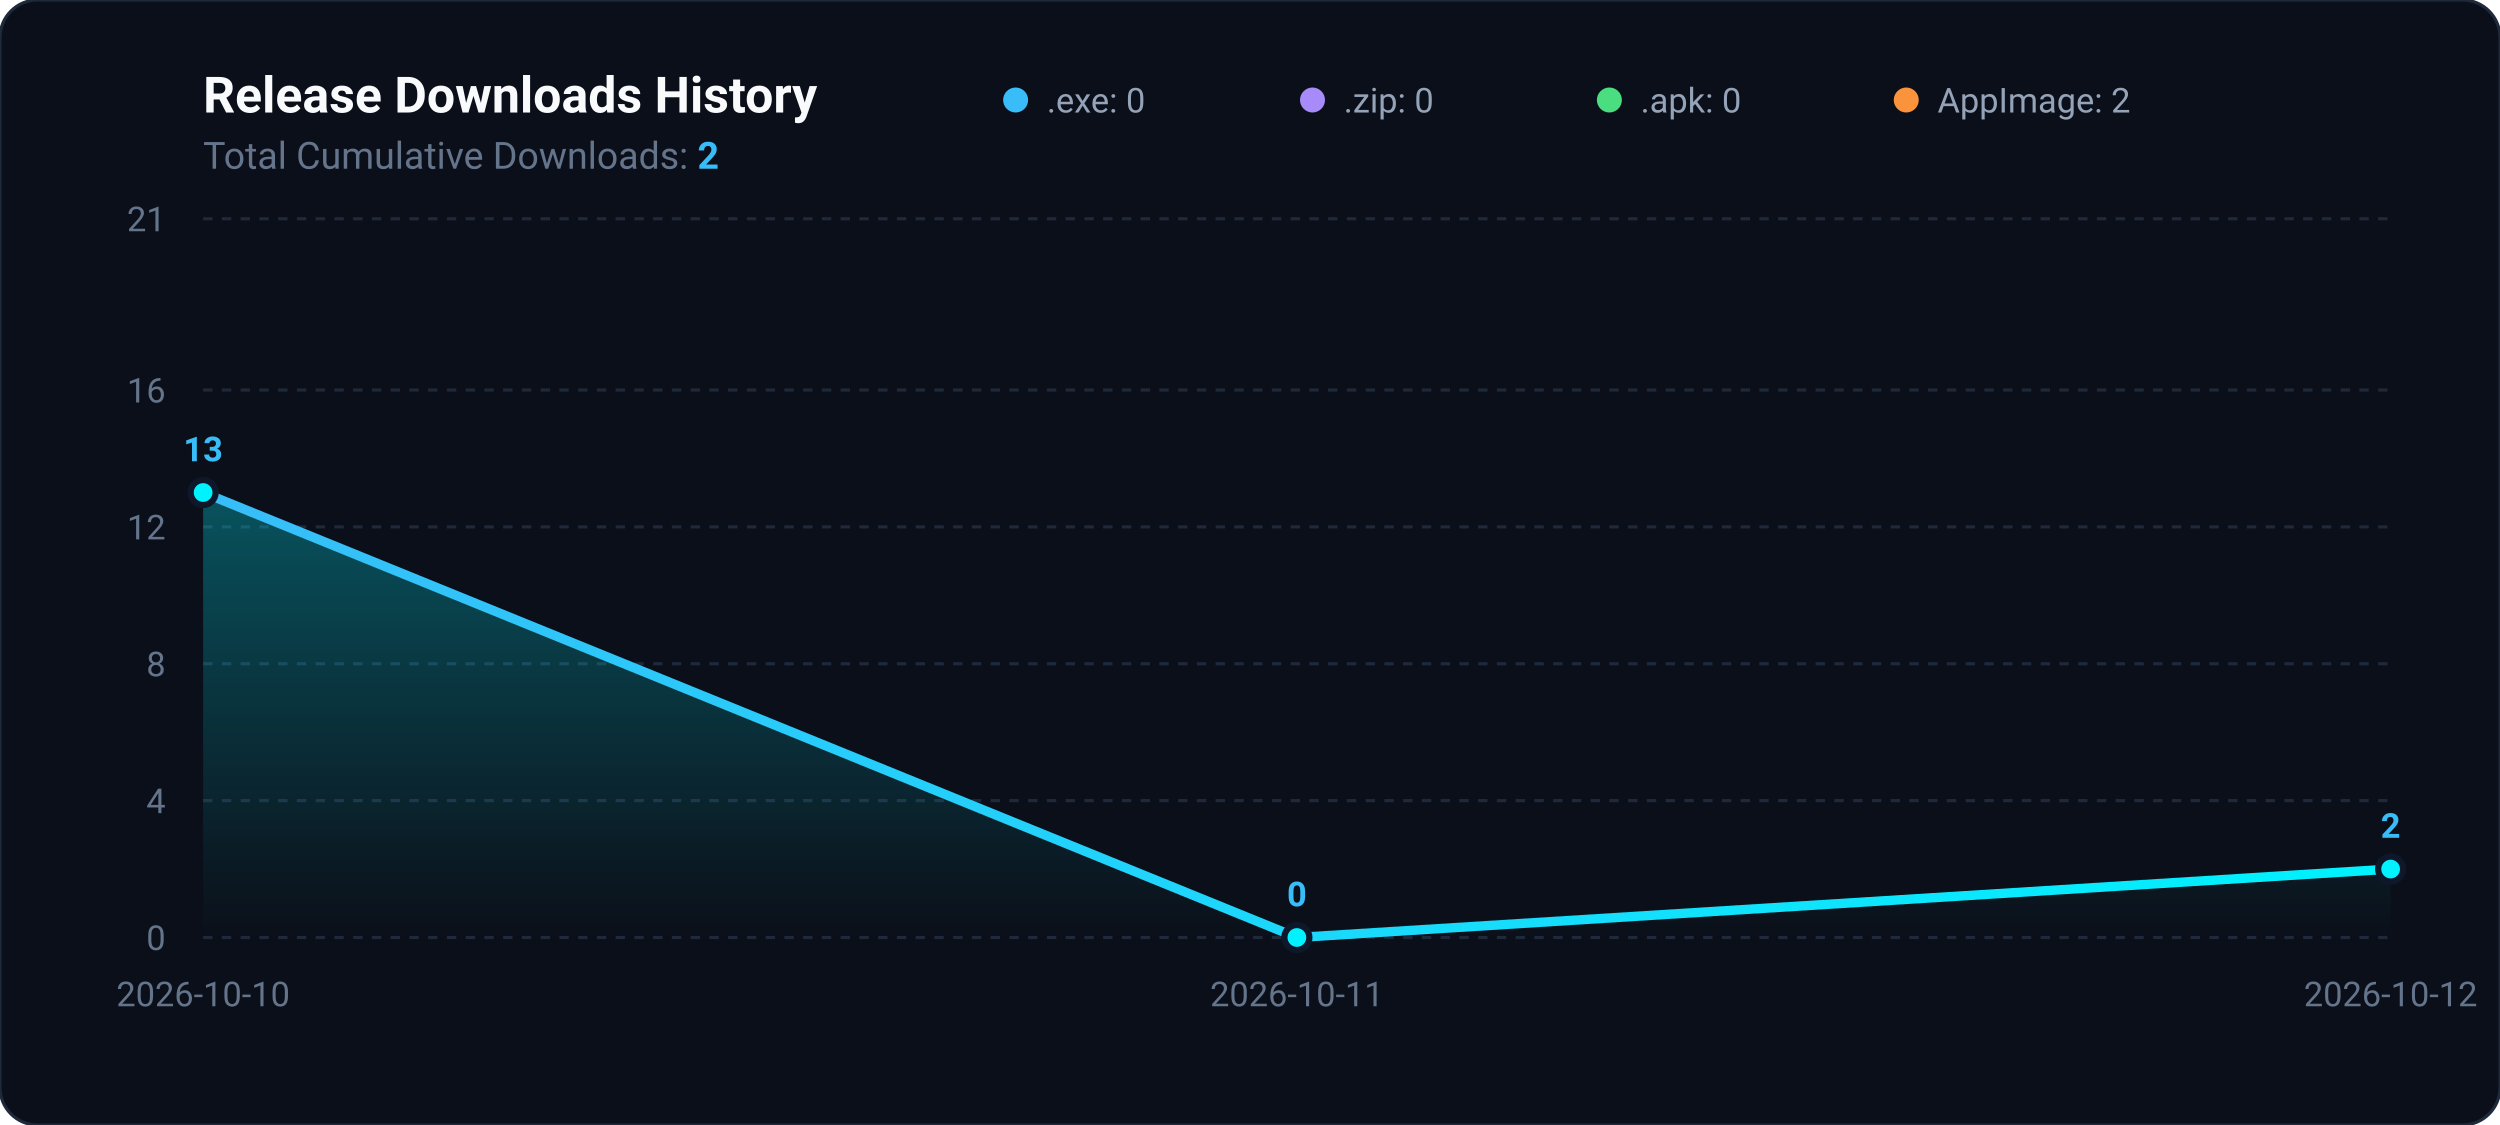
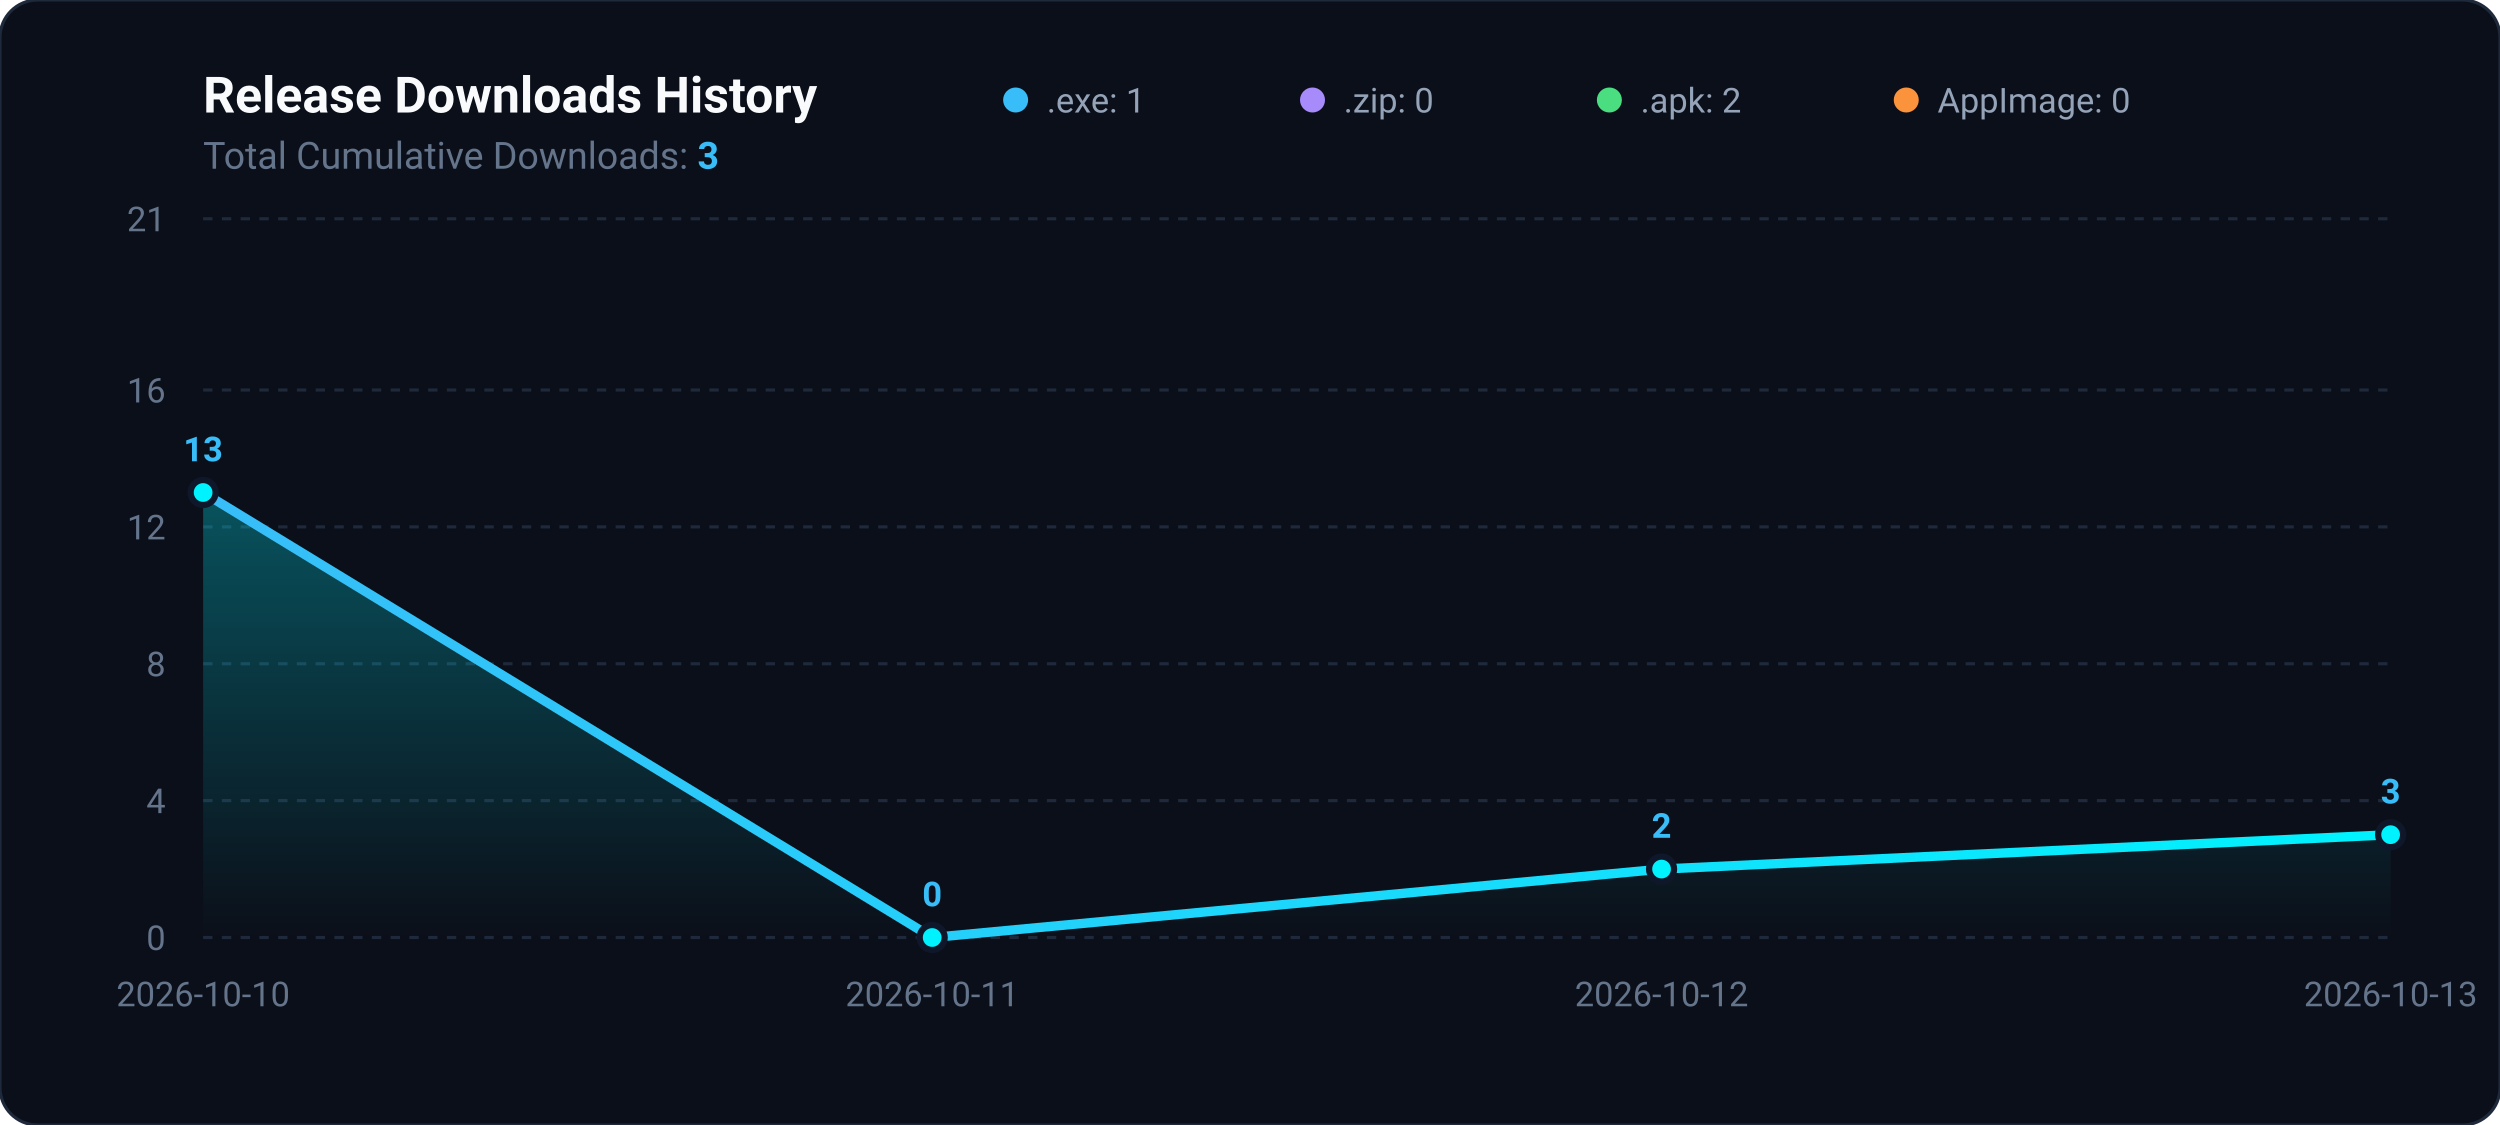
<svg xmlns="http://www.w3.org/2000/svg" viewBox="0 0 800 360" width="100%" height="100%">
  <defs>
    <linearGradient id="areaGradient" x1="0%" y1="0%" x2="0%" y2="100%">
      <stop offset="0%" stop-color="#00f2fe" stop-opacity="0.3" />
      <stop offset="100%" stop-color="#00f2fe" stop-opacity="0.0" />
    </linearGradient>
    <linearGradient id="lineGradient" x1="0%" y1="0%" x2="100%" y2="0%">
      <stop offset="0%" stop-color="#38bdf8" />
      <stop offset="100%" stop-color="#00f2fe" />
    </linearGradient>
  </defs>
  <rect width="800" height="360" rx="12" fill="#0b0f19" stroke="#1e293b" stroke-width="1" />
  <text x="65" y="36" fill="#f8fafc" font-family="-apple-system,BlinkMacSystemFont,Segoe UI,Roboto,sans-serif" font-size="16" font-weight="700">Release Downloads History</text>
-   <text x="65" y="54" fill="#64748b" font-family="-apple-system,BlinkMacSystemFont,Segoe UI,Roboto,sans-serif" font-size="12">Total Cumulative Downloads: <tspan fill="#38bdf8" font-weight="bold">2</tspan>
+   <text x="65" y="54" fill="#64748b" font-family="-apple-system,BlinkMacSystemFont,Segoe UI,Roboto,sans-serif" font-size="12">Total Cumulative Downloads: <tspan fill="#38bdf8" font-weight="bold">3</tspan>
  </text>
  <g transform="translate(325, 24)">
    <circle cx="0" cy="8" r="4" fill="#38bdf8" />
-     <text x="10" y="12" fill="#94a3b8" font-family="-apple-system,BlinkMacSystemFont,Segoe UI,Roboto,sans-serif" font-size="11">.exe: 0</text>
+     <text x="10" y="12" fill="#94a3b8" font-family="-apple-system,BlinkMacSystemFont,Segoe UI,Roboto,sans-serif" font-size="11">.exe: 1</text>
    <circle cx="95" cy="8" r="4" fill="#a78bfa" />
    <text x="105" y="12" fill="#94a3b8" font-family="-apple-system,BlinkMacSystemFont,Segoe UI,Roboto,sans-serif" font-size="11">.zip: 0</text>
    <circle cx="190" cy="8" r="4" fill="#4ade80" />
-     <text x="200" y="12" fill="#94a3b8" font-family="-apple-system,BlinkMacSystemFont,Segoe UI,Roboto,sans-serif" font-size="11">.apk: 0</text>
+     <text x="200" y="12" fill="#94a3b8" font-family="-apple-system,BlinkMacSystemFont,Segoe UI,Roboto,sans-serif" font-size="11">.apk: 2</text>
    <circle cx="285" cy="8" r="4" fill="#fb923c" />
-     <text x="295" y="12" fill="#94a3b8" font-family="-apple-system,BlinkMacSystemFont,Segoe UI,Roboto,sans-serif" font-size="11">AppImage: 2</text>
+     <text x="295" y="12" fill="#94a3b8" font-family="-apple-system,BlinkMacSystemFont,Segoe UI,Roboto,sans-serif" font-size="11">AppImage: 0</text>
  </g>
  <line x1="65" y1="300.0" x2="765" y2="300.0" stroke="#1e293b" stroke-width="1" stroke-dasharray="3,3" />
  <text x="53" y="304.0" fill="#64748b" font-family="-apple-system,BlinkMacSystemFont,Segoe UI,Roboto,sans-serif" font-size="11" text-anchor="end">0</text>
  <line x1="65" y1="256.2" x2="765" y2="256.2" stroke="#1e293b" stroke-width="1" stroke-dasharray="3,3" />
  <text x="53" y="260.2" fill="#64748b" font-family="-apple-system,BlinkMacSystemFont,Segoe UI,Roboto,sans-serif" font-size="11" text-anchor="end">4</text>
  <line x1="65" y1="212.4" x2="765" y2="212.4" stroke="#1e293b" stroke-width="1" stroke-dasharray="3,3" />
  <text x="53" y="216.4" fill="#64748b" font-family="-apple-system,BlinkMacSystemFont,Segoe UI,Roboto,sans-serif" font-size="11" text-anchor="end">8</text>
  <line x1="65" y1="168.6" x2="765" y2="168.6" stroke="#1e293b" stroke-width="1" stroke-dasharray="3,3" />
  <text x="53" y="172.6" fill="#64748b" font-family="-apple-system,BlinkMacSystemFont,Segoe UI,Roboto,sans-serif" font-size="11" text-anchor="end">12</text>
  <line x1="65" y1="124.8" x2="765" y2="124.8" stroke="#1e293b" stroke-width="1" stroke-dasharray="3,3" />
  <text x="53" y="128.8" fill="#64748b" font-family="-apple-system,BlinkMacSystemFont,Segoe UI,Roboto,sans-serif" font-size="11" text-anchor="end">16</text>
  <line x1="65" y1="70.0" x2="765" y2="70.0" stroke="#1e293b" stroke-width="1" stroke-dasharray="3,3" />
  <text x="53" y="74.0" fill="#64748b" font-family="-apple-system,BlinkMacSystemFont,Segoe UI,Roboto,sans-serif" font-size="11" text-anchor="end">21</text>
-   <path d="M 65.0 300 L 65.0 157.6 L 415.0 300.0 L 765.0 278.1 L 765.0 300 Z" fill="url(#areaGradient)" />
-   <path d="M 65.0 157.6 L 415.0 300.0 L 765.0 278.1" fill="none" stroke="url(#lineGradient)" stroke-width="3" stroke-linecap="round" stroke-linejoin="round" />
+   <path d="M 65.0 300 L 65.0 157.6 L 298.3 300.0 L 531.7 278.1 L 765.0 267.1 L 765.0 300 Z" fill="url(#areaGradient)" />
+   <path d="M 65.0 157.6 L 298.3 300.0 L 531.7 278.1 L 765.0 267.1" fill="none" stroke="url(#lineGradient)" stroke-width="3" stroke-linecap="round" stroke-linejoin="round" />
  <circle cx="65.0" cy="157.6" r="4" fill="#00f2fe" stroke="#0f172a" stroke-width="2" />
  <text x="65.0" y="147.6" fill="#38bdf8" font-family="-apple-system,BlinkMacSystemFont,Segoe UI,Roboto,sans-serif" font-size="11" font-weight="600" text-anchor="middle">13</text>
-   <circle cx="415.0" cy="300.0" r="4" fill="#00f2fe" stroke="#0f172a" stroke-width="2" />
-   <text x="415.0" y="290.0" fill="#38bdf8" font-family="-apple-system,BlinkMacSystemFont,Segoe UI,Roboto,sans-serif" font-size="11" font-weight="600" text-anchor="middle">0</text>
-   <circle cx="765.0" cy="278.1" r="4" fill="#00f2fe" stroke="#0f172a" stroke-width="2" />
-   <text x="765.0" y="268.1" fill="#38bdf8" font-family="-apple-system,BlinkMacSystemFont,Segoe UI,Roboto,sans-serif" font-size="11" font-weight="600" text-anchor="middle">2</text>
+   <circle cx="298.3" cy="300.0" r="4" fill="#00f2fe" stroke="#0f172a" stroke-width="2" />
+   <text x="298.3" y="290.0" fill="#38bdf8" font-family="-apple-system,BlinkMacSystemFont,Segoe UI,Roboto,sans-serif" font-size="11" font-weight="600" text-anchor="middle">0</text>
+   <circle cx="531.7" cy="278.1" r="4" fill="#00f2fe" stroke="#0f172a" stroke-width="2" />
+   <text x="531.7" y="268.1" fill="#38bdf8" font-family="-apple-system,BlinkMacSystemFont,Segoe UI,Roboto,sans-serif" font-size="11" font-weight="600" text-anchor="middle">2</text>
+   <circle cx="765.0" cy="267.1" r="4" fill="#00f2fe" stroke="#0f172a" stroke-width="2" />
+   <text x="765.0" y="257.1" fill="#38bdf8" font-family="-apple-system,BlinkMacSystemFont,Segoe UI,Roboto,sans-serif" font-size="11" font-weight="600" text-anchor="middle">3</text>
  <text x="65.0" y="322" fill="#64748b" font-family="-apple-system,BlinkMacSystemFont,Segoe UI,Roboto,sans-serif" font-size="11" text-anchor="middle">2026-10-10</text>
-   <text x="415.0" y="322" fill="#64748b" font-family="-apple-system,BlinkMacSystemFont,Segoe UI,Roboto,sans-serif" font-size="11" text-anchor="middle">2026-10-11</text>
-   <text x="765.0" y="322" fill="#64748b" font-family="-apple-system,BlinkMacSystemFont,Segoe UI,Roboto,sans-serif" font-size="11" text-anchor="middle">2026-10-12</text>
+   <text x="298.3" y="322" fill="#64748b" font-family="-apple-system,BlinkMacSystemFont,Segoe UI,Roboto,sans-serif" font-size="11" text-anchor="middle">2026-10-11</text>
+   <text x="531.7" y="322" fill="#64748b" font-family="-apple-system,BlinkMacSystemFont,Segoe UI,Roboto,sans-serif" font-size="11" text-anchor="middle">2026-10-12</text>
+   <text x="765.0" y="322" fill="#64748b" font-family="-apple-system,BlinkMacSystemFont,Segoe UI,Roboto,sans-serif" font-size="11" text-anchor="middle">2026-10-13</text>
</svg>
